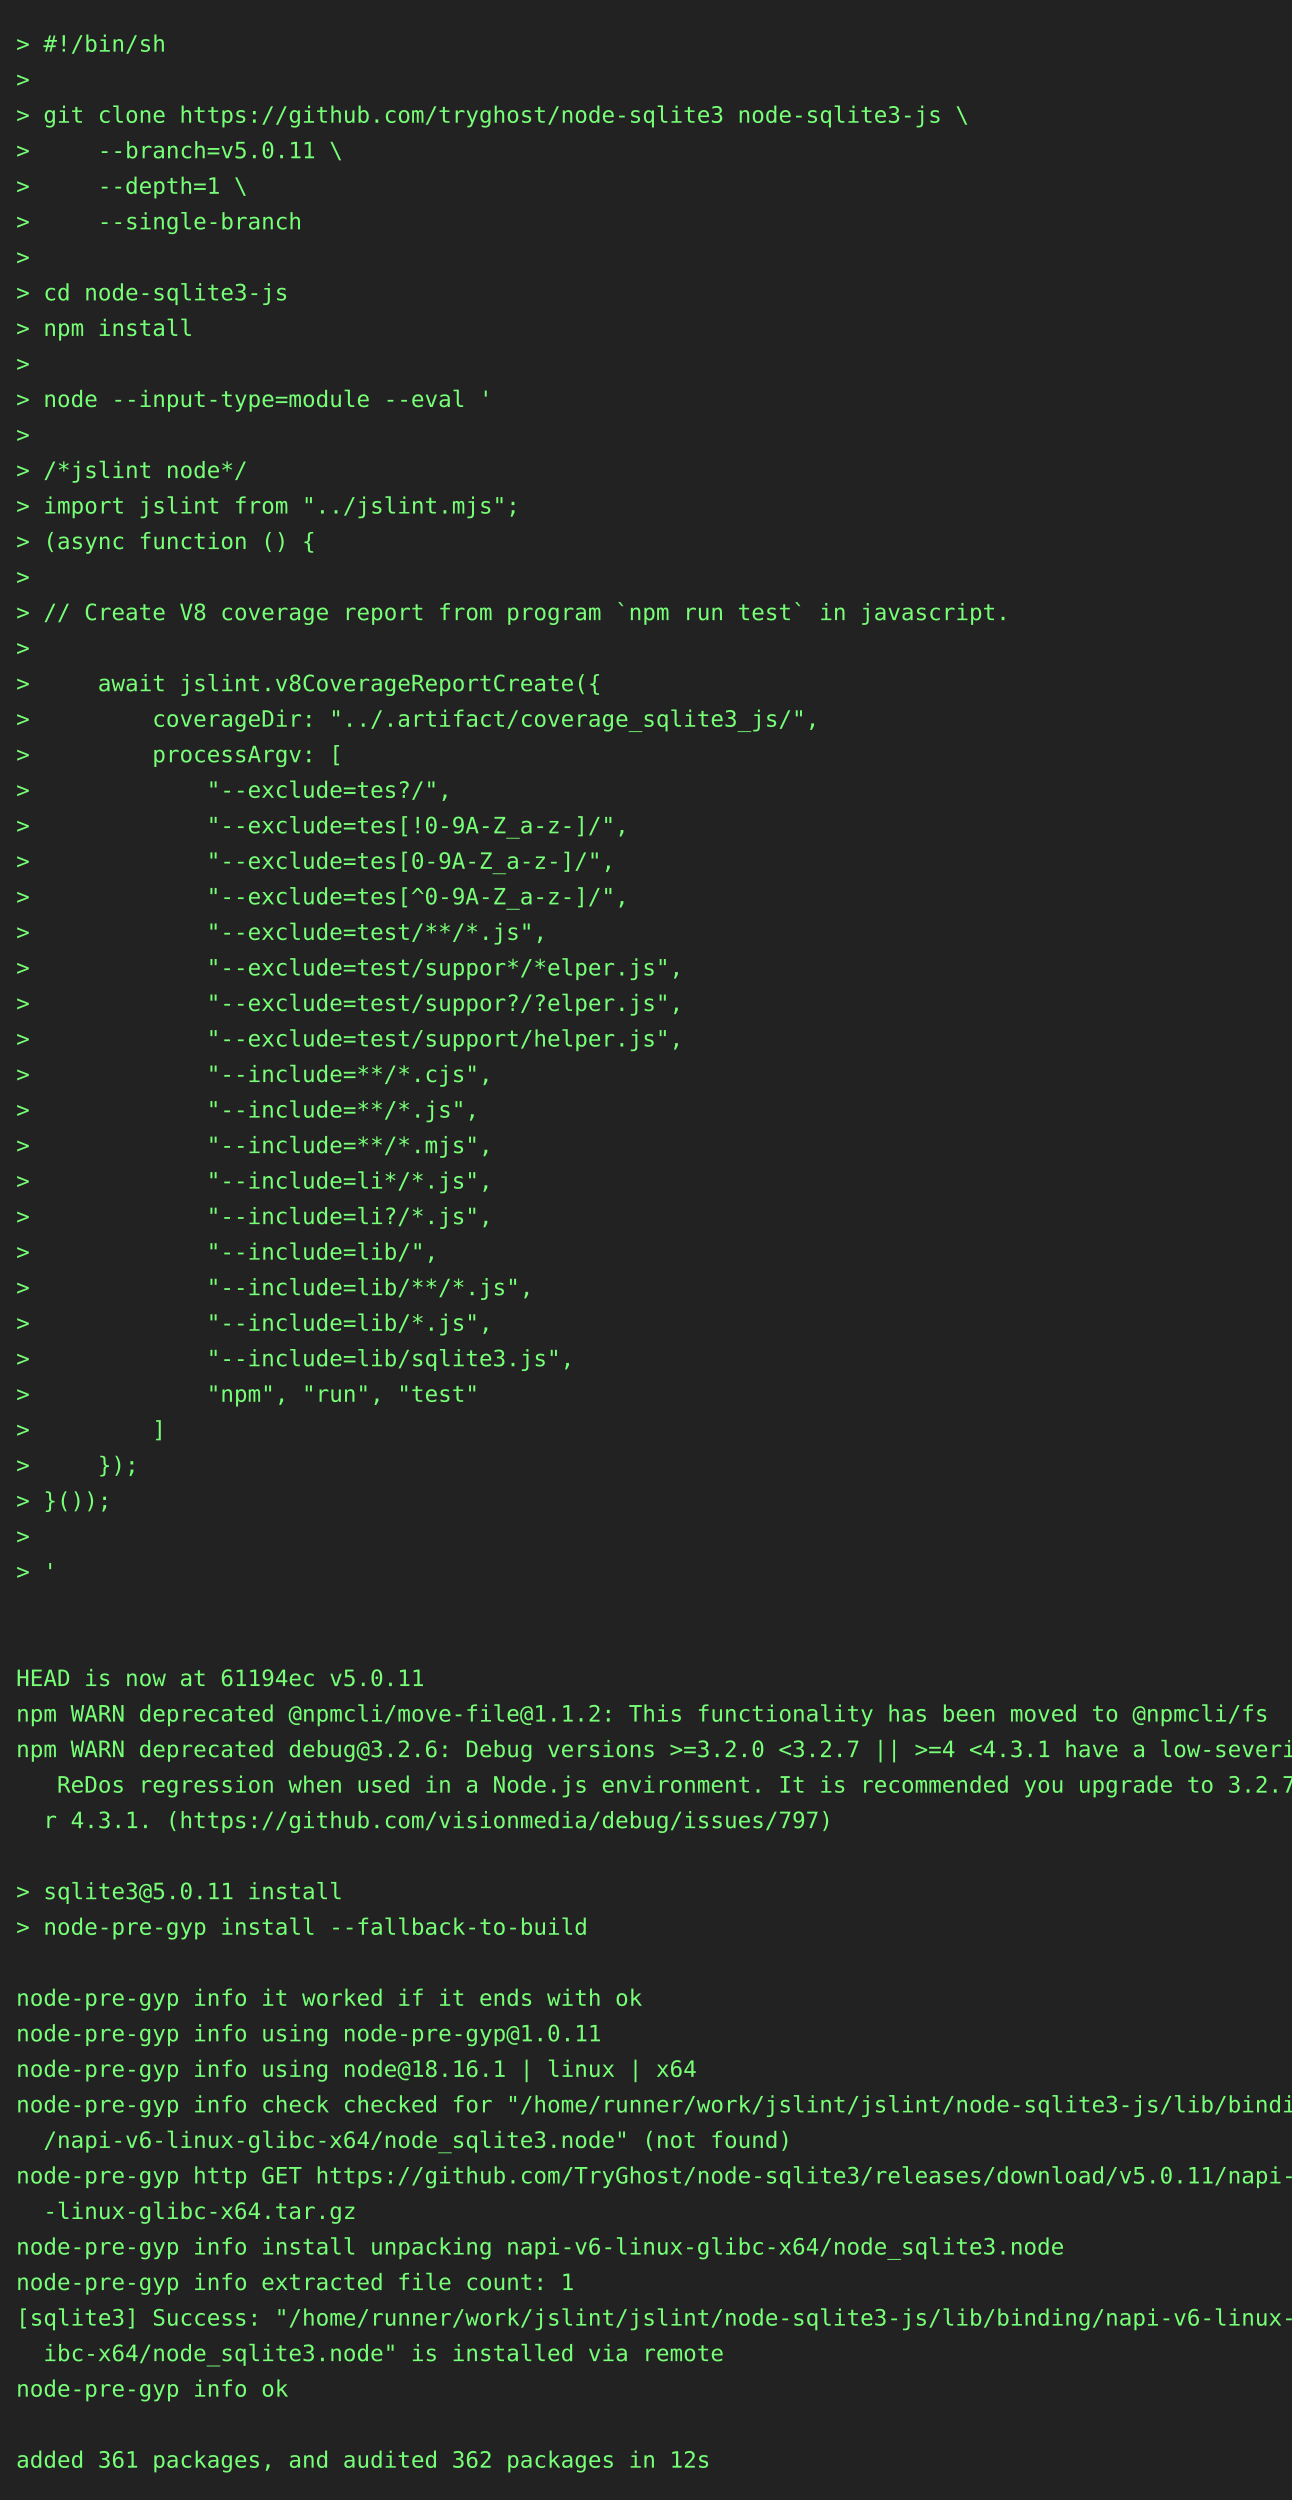
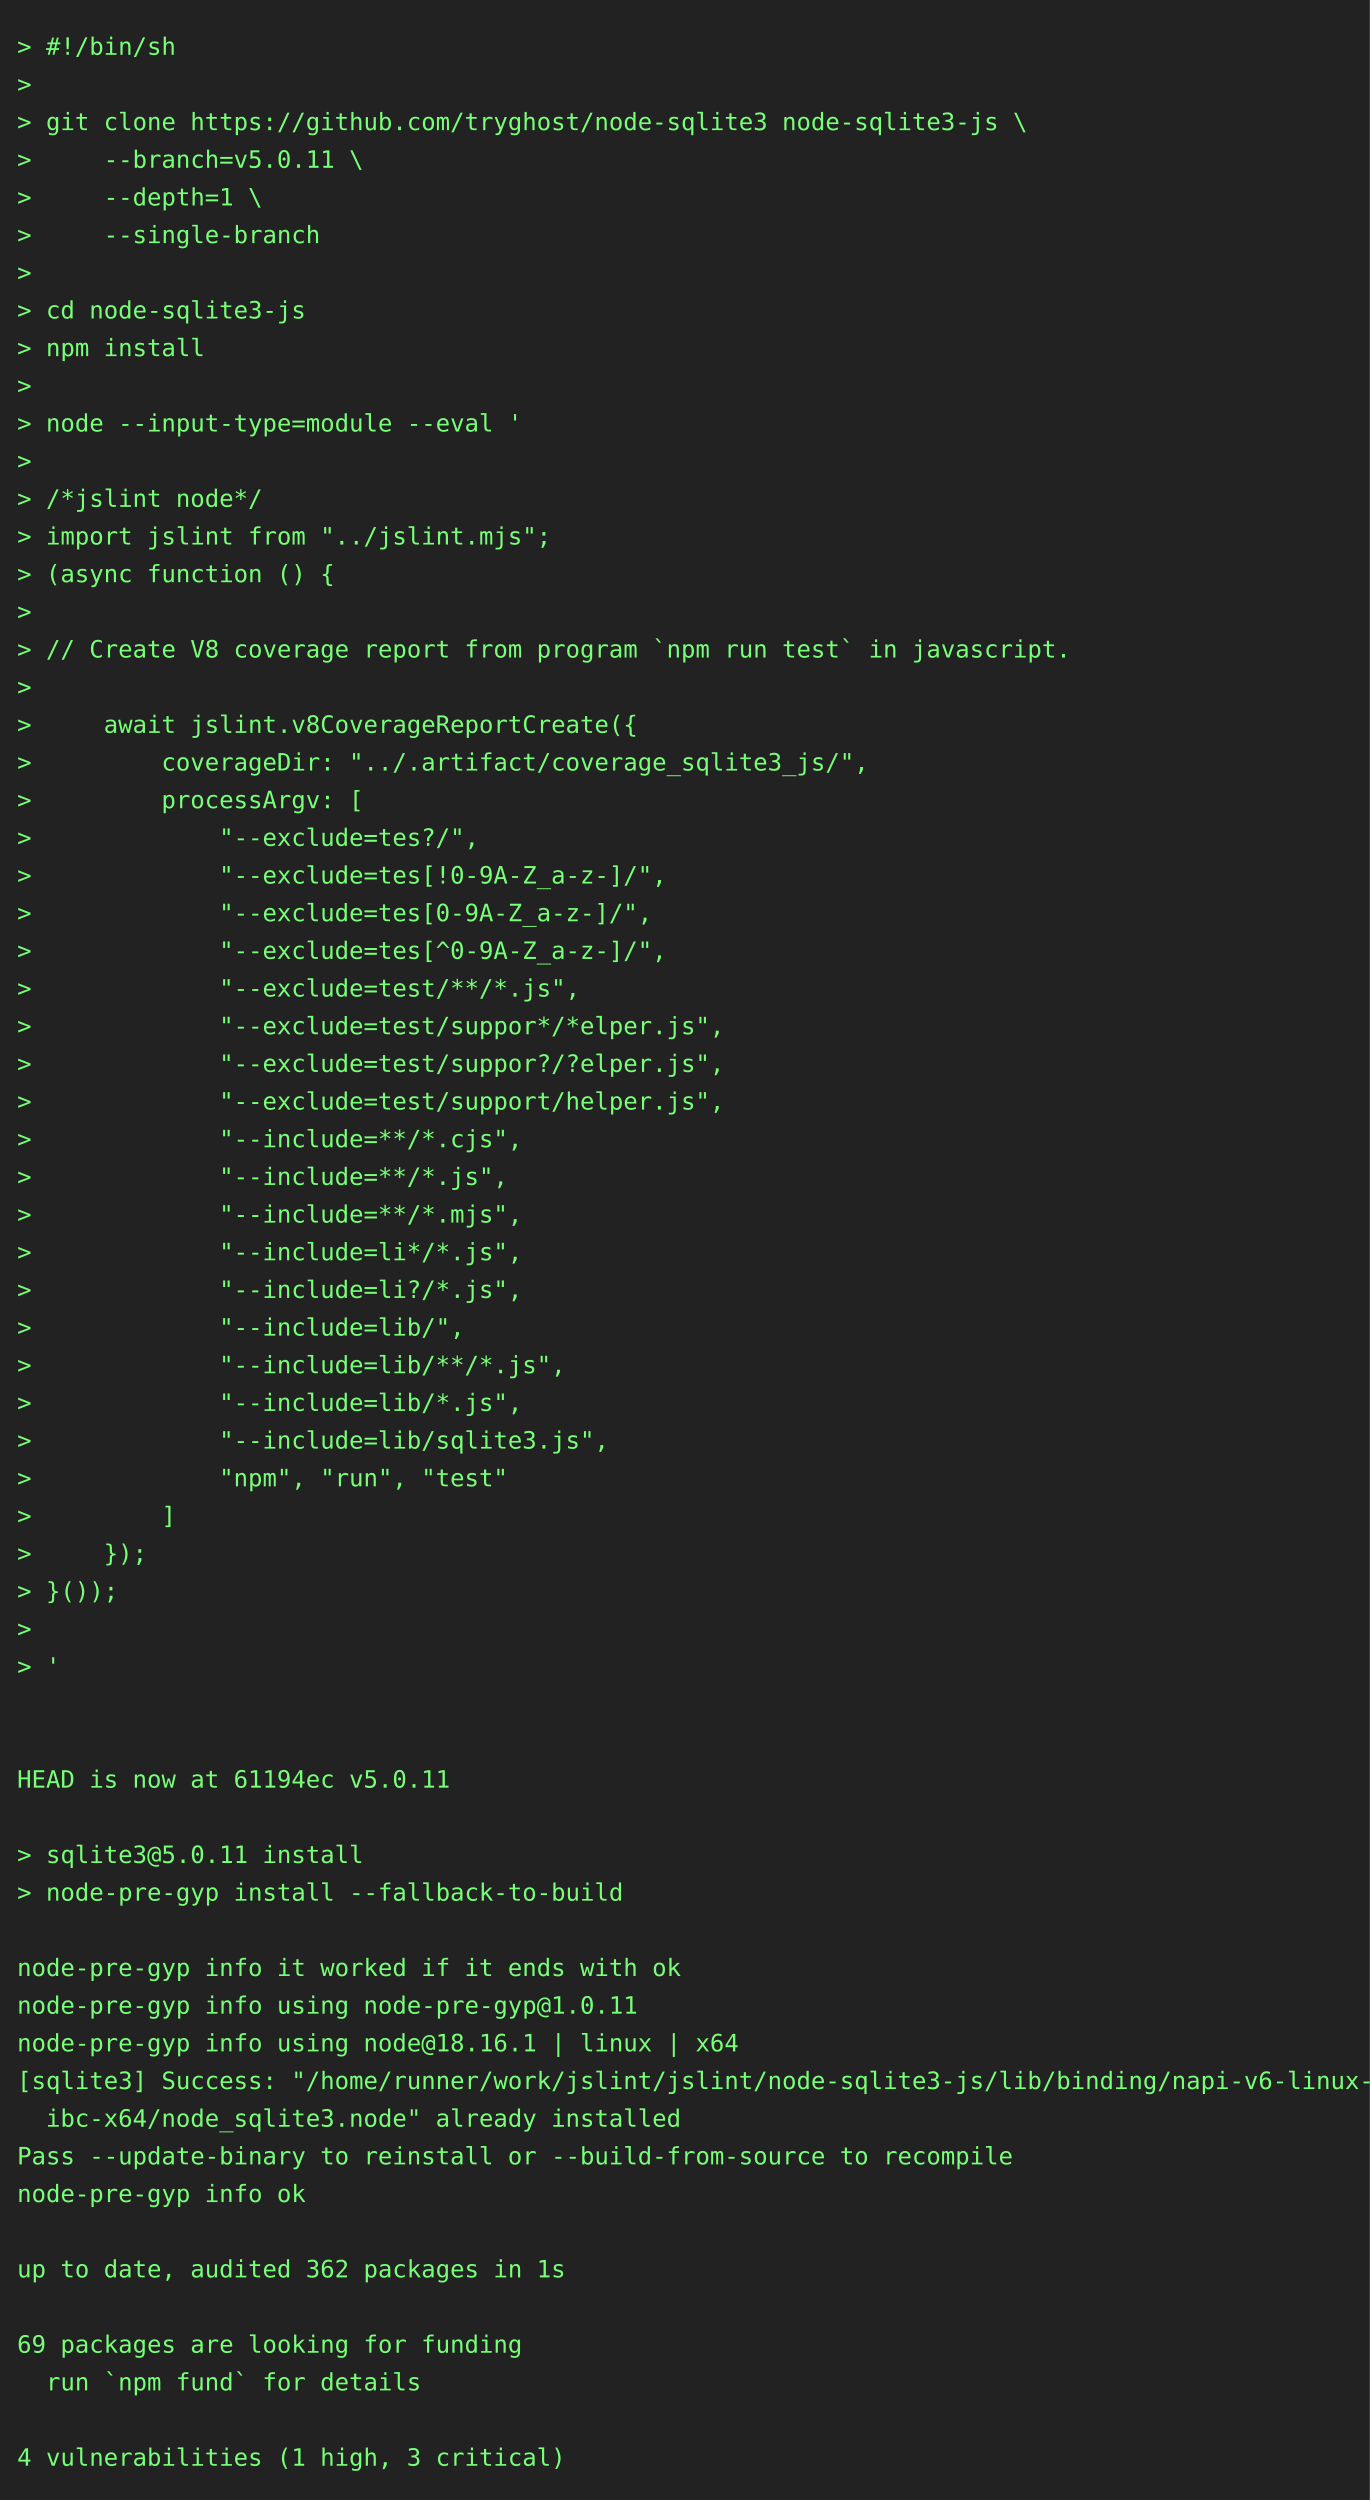
- <svg xmlns="http://www.w3.org/2000/svg" height="1548" width="800">
-   <rect height="1548" fill="#222" width="800" />
+ <svg xmlns="http://www.w3.org/2000/svg" height="1460" width="800">
+   <rect height="1460" fill="#222" width="800" />
  <text fill="#7f7" font-family="consolas, menlo, monospace" font-size="14" xml:space="preserve">
    <tspan lengthAdjust="spacingAndGlyphs" textLength="768" x="10" y="32">&gt; #!/bin/sh                                                                                      </tspan>
    <tspan lengthAdjust="spacingAndGlyphs" textLength="768" x="10" y="54">&gt;                                                                                                </tspan>
    <tspan lengthAdjust="spacingAndGlyphs" textLength="768" x="10" y="76">&gt; git clone https://github.com/tryghost/node-sqlite3 node-sqlite3-js \                           </tspan>
    <tspan lengthAdjust="spacingAndGlyphs" textLength="768" x="10" y="98">&gt;     --branch=v5.0.11 \                                                                         </tspan>
    <tspan lengthAdjust="spacingAndGlyphs" textLength="768" x="10" y="120">&gt;     --depth=1 \                                                                                </tspan>
    <tspan lengthAdjust="spacingAndGlyphs" textLength="768" x="10" y="142">&gt;     --single-branch                                                                            </tspan>
    <tspan lengthAdjust="spacingAndGlyphs" textLength="768" x="10" y="164">&gt;                                                                                                </tspan>
    <tspan lengthAdjust="spacingAndGlyphs" textLength="768" x="10" y="186">&gt; cd node-sqlite3-js                                                                             </tspan>
    <tspan lengthAdjust="spacingAndGlyphs" textLength="768" x="10" y="208">&gt; npm install                                                                                    </tspan>
    <tspan lengthAdjust="spacingAndGlyphs" textLength="768" x="10" y="230">&gt;                                                                                                </tspan>
    <tspan lengthAdjust="spacingAndGlyphs" textLength="768" x="10" y="252">&gt; node --input-type=module --eval '                                                              </tspan>
    <tspan lengthAdjust="spacingAndGlyphs" textLength="768" x="10" y="274">&gt;                                                                                                </tspan>
    <tspan lengthAdjust="spacingAndGlyphs" textLength="768" x="10" y="296">&gt; /*jslint node*/                                                                                </tspan>
    <tspan lengthAdjust="spacingAndGlyphs" textLength="768" x="10" y="318">&gt; import jslint from "../jslint.mjs";                                                            </tspan>
    <tspan lengthAdjust="spacingAndGlyphs" textLength="768" x="10" y="340">&gt; (async function () {                                                                           </tspan>
    <tspan lengthAdjust="spacingAndGlyphs" textLength="768" x="10" y="362">&gt;                                                                                                </tspan>
    <tspan lengthAdjust="spacingAndGlyphs" textLength="768" x="10" y="384">&gt; // Create V8 coverage report from program `npm run test` in javascript.                        </tspan>
    <tspan lengthAdjust="spacingAndGlyphs" textLength="768" x="10" y="406">&gt;                                                                                                </tspan>
    <tspan lengthAdjust="spacingAndGlyphs" textLength="768" x="10" y="428">&gt;     await jslint.v8CoverageReportCreate({                                                      </tspan>
    <tspan lengthAdjust="spacingAndGlyphs" textLength="768" x="10" y="450">&gt;         coverageDir: "../.artifact/coverage_sqlite3_js/",                                      </tspan>
    <tspan lengthAdjust="spacingAndGlyphs" textLength="768" x="10" y="472">&gt;         processArgv: [                                                                         </tspan>
    <tspan lengthAdjust="spacingAndGlyphs" textLength="768" x="10" y="494">&gt;             "--exclude=tes?/",                                                                 </tspan>
    <tspan lengthAdjust="spacingAndGlyphs" textLength="768" x="10" y="516">&gt;             "--exclude=tes[!0-9A-Z_a-z-]/",                                                    </tspan>
    <tspan lengthAdjust="spacingAndGlyphs" textLength="768" x="10" y="538">&gt;             "--exclude=tes[0-9A-Z_a-z-]/",                                                     </tspan>
    <tspan lengthAdjust="spacingAndGlyphs" textLength="768" x="10" y="560">&gt;             "--exclude=tes[^0-9A-Z_a-z-]/",                                                    </tspan>
    <tspan lengthAdjust="spacingAndGlyphs" textLength="768" x="10" y="582">&gt;             "--exclude=test/**/*.js",                                                          </tspan>
    <tspan lengthAdjust="spacingAndGlyphs" textLength="768" x="10" y="604">&gt;             "--exclude=test/suppor*/*elper.js",                                                </tspan>
    <tspan lengthAdjust="spacingAndGlyphs" textLength="768" x="10" y="626">&gt;             "--exclude=test/suppor?/?elper.js",                                                </tspan>
    <tspan lengthAdjust="spacingAndGlyphs" textLength="768" x="10" y="648">&gt;             "--exclude=test/support/helper.js",                                                </tspan>
    <tspan lengthAdjust="spacingAndGlyphs" textLength="768" x="10" y="670">&gt;             "--include=**/*.cjs",                                                              </tspan>
    <tspan lengthAdjust="spacingAndGlyphs" textLength="768" x="10" y="692">&gt;             "--include=**/*.js",                                                               </tspan>
    <tspan lengthAdjust="spacingAndGlyphs" textLength="768" x="10" y="714">&gt;             "--include=**/*.mjs",                                                              </tspan>
    <tspan lengthAdjust="spacingAndGlyphs" textLength="768" x="10" y="736">&gt;             "--include=li*/*.js",                                                              </tspan>
    <tspan lengthAdjust="spacingAndGlyphs" textLength="768" x="10" y="758">&gt;             "--include=li?/*.js",                                                              </tspan>
    <tspan lengthAdjust="spacingAndGlyphs" textLength="768" x="10" y="780">&gt;             "--include=lib/",                                                                  </tspan>
    <tspan lengthAdjust="spacingAndGlyphs" textLength="768" x="10" y="802">&gt;             "--include=lib/**/*.js",                                                           </tspan>
    <tspan lengthAdjust="spacingAndGlyphs" textLength="768" x="10" y="824">&gt;             "--include=lib/*.js",                                                              </tspan>
    <tspan lengthAdjust="spacingAndGlyphs" textLength="768" x="10" y="846">&gt;             "--include=lib/sqlite3.js",                                                        </tspan>
    <tspan lengthAdjust="spacingAndGlyphs" textLength="768" x="10" y="868">&gt;             "npm", "run", "test"                                                               </tspan>
    <tspan lengthAdjust="spacingAndGlyphs" textLength="768" x="10" y="890">&gt;         ]                                                                                      </tspan>
    <tspan lengthAdjust="spacingAndGlyphs" textLength="768" x="10" y="912">&gt;     });                                                                                        </tspan>
    <tspan lengthAdjust="spacingAndGlyphs" textLength="768" x="10" y="934">&gt; }());                                                                                          </tspan>
    <tspan lengthAdjust="spacingAndGlyphs" textLength="768" x="10" y="956">&gt;                                                                                                </tspan>
    <tspan lengthAdjust="spacingAndGlyphs" textLength="768" x="10" y="978">&gt; '                                                                                              </tspan>
    <tspan lengthAdjust="spacingAndGlyphs" textLength="768" x="10" y="1000">                                                                                                 </tspan>
    <tspan lengthAdjust="spacingAndGlyphs" textLength="768" x="10" y="1022">                                                                                                 </tspan>
    <tspan lengthAdjust="spacingAndGlyphs" textLength="768" x="10" y="1044">HEAD is now at 61194ec v5.0.11                                                                   </tspan>
-     <tspan lengthAdjust="spacingAndGlyphs" textLength="768" x="10" y="1066">npm WARN deprecated @npmcli/move-file@1.1.2: This functionality has been moved to @npmcli/fs     </tspan>
-     <tspan lengthAdjust="spacingAndGlyphs" textLength="768" x="10" y="1088">npm WARN deprecated debug@3.2.6: Debug versions &gt;=3.2.0 &lt;3.2.7 || &gt;=4 &lt;4.3.1 have a low-severity\</tspan>
-     <tspan lengthAdjust="spacingAndGlyphs" textLength="768" x="10" y="1110">   ReDos regression when used in a Node.js environment. It is recommended you upgrade to 3.2.7 o\</tspan>
-     <tspan lengthAdjust="spacingAndGlyphs" textLength="768" x="10" y="1132">  r 4.3.1. (https://github.com/visionmedia/debug/issues/797)                                     </tspan>
-     <tspan lengthAdjust="spacingAndGlyphs" textLength="768" x="10" y="1154">                                                                                                 </tspan>
-     <tspan lengthAdjust="spacingAndGlyphs" textLength="768" x="10" y="1176">&gt; sqlite3@5.0.11 install                                                                         </tspan>
-     <tspan lengthAdjust="spacingAndGlyphs" textLength="768" x="10" y="1198">&gt; node-pre-gyp install --fallback-to-build                                                       </tspan>
-     <tspan lengthAdjust="spacingAndGlyphs" textLength="768" x="10" y="1220">                                                                                                 </tspan>
-     <tspan lengthAdjust="spacingAndGlyphs" textLength="768" x="10" y="1242">node-pre-gyp info it worked if it ends with ok                                                   </tspan>
-     <tspan lengthAdjust="spacingAndGlyphs" textLength="768" x="10" y="1264">node-pre-gyp info using node-pre-gyp@1.0.11                                                      </tspan>
-     <tspan lengthAdjust="spacingAndGlyphs" textLength="768" x="10" y="1286">node-pre-gyp info using node@18.16.1 | linux | x64                                               </tspan>
-     <tspan lengthAdjust="spacingAndGlyphs" textLength="768" x="10" y="1308">node-pre-gyp info check checked for "/home/runner/work/jslint/jslint/node-sqlite3-js/lib/binding\</tspan>
-     <tspan lengthAdjust="spacingAndGlyphs" textLength="768" x="10" y="1330">  /napi-v6-linux-glibc-x64/node_sqlite3.node" (not found)                                        </tspan>
-     <tspan lengthAdjust="spacingAndGlyphs" textLength="768" x="10" y="1352">node-pre-gyp http GET https://github.com/TryGhost/node-sqlite3/releases/download/v5.0.11/napi-v6\</tspan>
-     <tspan lengthAdjust="spacingAndGlyphs" textLength="768" x="10" y="1374">  -linux-glibc-x64.tar.gz                                                                        </tspan>
-     <tspan lengthAdjust="spacingAndGlyphs" textLength="768" x="10" y="1396">node-pre-gyp info install unpacking napi-v6-linux-glibc-x64/node_sqlite3.node                    </tspan>
-     <tspan lengthAdjust="spacingAndGlyphs" textLength="768" x="10" y="1418">node-pre-gyp info extracted file count: 1                                                        </tspan>
-     <tspan lengthAdjust="spacingAndGlyphs" textLength="768" x="10" y="1440">[sqlite3] Success: "/home/runner/work/jslint/jslint/node-sqlite3-js/lib/binding/napi-v6-linux-gl\</tspan>
-     <tspan lengthAdjust="spacingAndGlyphs" textLength="768" x="10" y="1462">  ibc-x64/node_sqlite3.node" is installed via remote                                             </tspan>
-     <tspan lengthAdjust="spacingAndGlyphs" textLength="768" x="10" y="1484">node-pre-gyp info ok                                                                             </tspan>
-     <tspan lengthAdjust="spacingAndGlyphs" textLength="768" x="10" y="1506">                                                                                                 </tspan>
-     <tspan lengthAdjust="spacingAndGlyphs" textLength="768" x="10" y="1528">added 361 packages, and audited 362 packages in 12s                                              </tspan>
+     <tspan lengthAdjust="spacingAndGlyphs" textLength="768" x="10" y="1066">                                                                                                 </tspan>
+     <tspan lengthAdjust="spacingAndGlyphs" textLength="768" x="10" y="1088">&gt; sqlite3@5.0.11 install                                                                         </tspan>
+     <tspan lengthAdjust="spacingAndGlyphs" textLength="768" x="10" y="1110">&gt; node-pre-gyp install --fallback-to-build                                                       </tspan>
+     <tspan lengthAdjust="spacingAndGlyphs" textLength="768" x="10" y="1132">                                                                                                 </tspan>
+     <tspan lengthAdjust="spacingAndGlyphs" textLength="768" x="10" y="1154">node-pre-gyp info it worked if it ends with ok                                                   </tspan>
+     <tspan lengthAdjust="spacingAndGlyphs" textLength="768" x="10" y="1176">node-pre-gyp info using node-pre-gyp@1.0.11                                                      </tspan>
+     <tspan lengthAdjust="spacingAndGlyphs" textLength="768" x="10" y="1198">node-pre-gyp info using node@18.16.1 | linux | x64                                               </tspan>
+     <tspan lengthAdjust="spacingAndGlyphs" textLength="768" x="10" y="1220">[sqlite3] Success: "/home/runner/work/jslint/jslint/node-sqlite3-js/lib/binding/napi-v6-linux-gl\</tspan>
+     <tspan lengthAdjust="spacingAndGlyphs" textLength="768" x="10" y="1242">  ibc-x64/node_sqlite3.node" already installed                                                   </tspan>
+     <tspan lengthAdjust="spacingAndGlyphs" textLength="768" x="10" y="1264">Pass --update-binary to reinstall or --build-from-source to recompile                            </tspan>
+     <tspan lengthAdjust="spacingAndGlyphs" textLength="768" x="10" y="1286">node-pre-gyp info ok                                                                             </tspan>
+     <tspan lengthAdjust="spacingAndGlyphs" textLength="768" x="10" y="1308">                                                                                                 </tspan>
+     <tspan lengthAdjust="spacingAndGlyphs" textLength="768" x="10" y="1330">up to date, audited 362 packages in 1s                                                           </tspan>
+     <tspan lengthAdjust="spacingAndGlyphs" textLength="768" x="10" y="1352">                                                                                                 </tspan>
+     <tspan lengthAdjust="spacingAndGlyphs" textLength="768" x="10" y="1374">69 packages are looking for funding                                                              </tspan>
+     <tspan lengthAdjust="spacingAndGlyphs" textLength="768" x="10" y="1396">  run `npm fund` for details                                                                     </tspan>
+     <tspan lengthAdjust="spacingAndGlyphs" textLength="768" x="10" y="1418">                                                                                                 </tspan>
+     <tspan lengthAdjust="spacingAndGlyphs" textLength="768" x="10" y="1440">4 vulnerabilities (1 high, 3 critical)                                                           </tspan>
  </text>
</svg>
